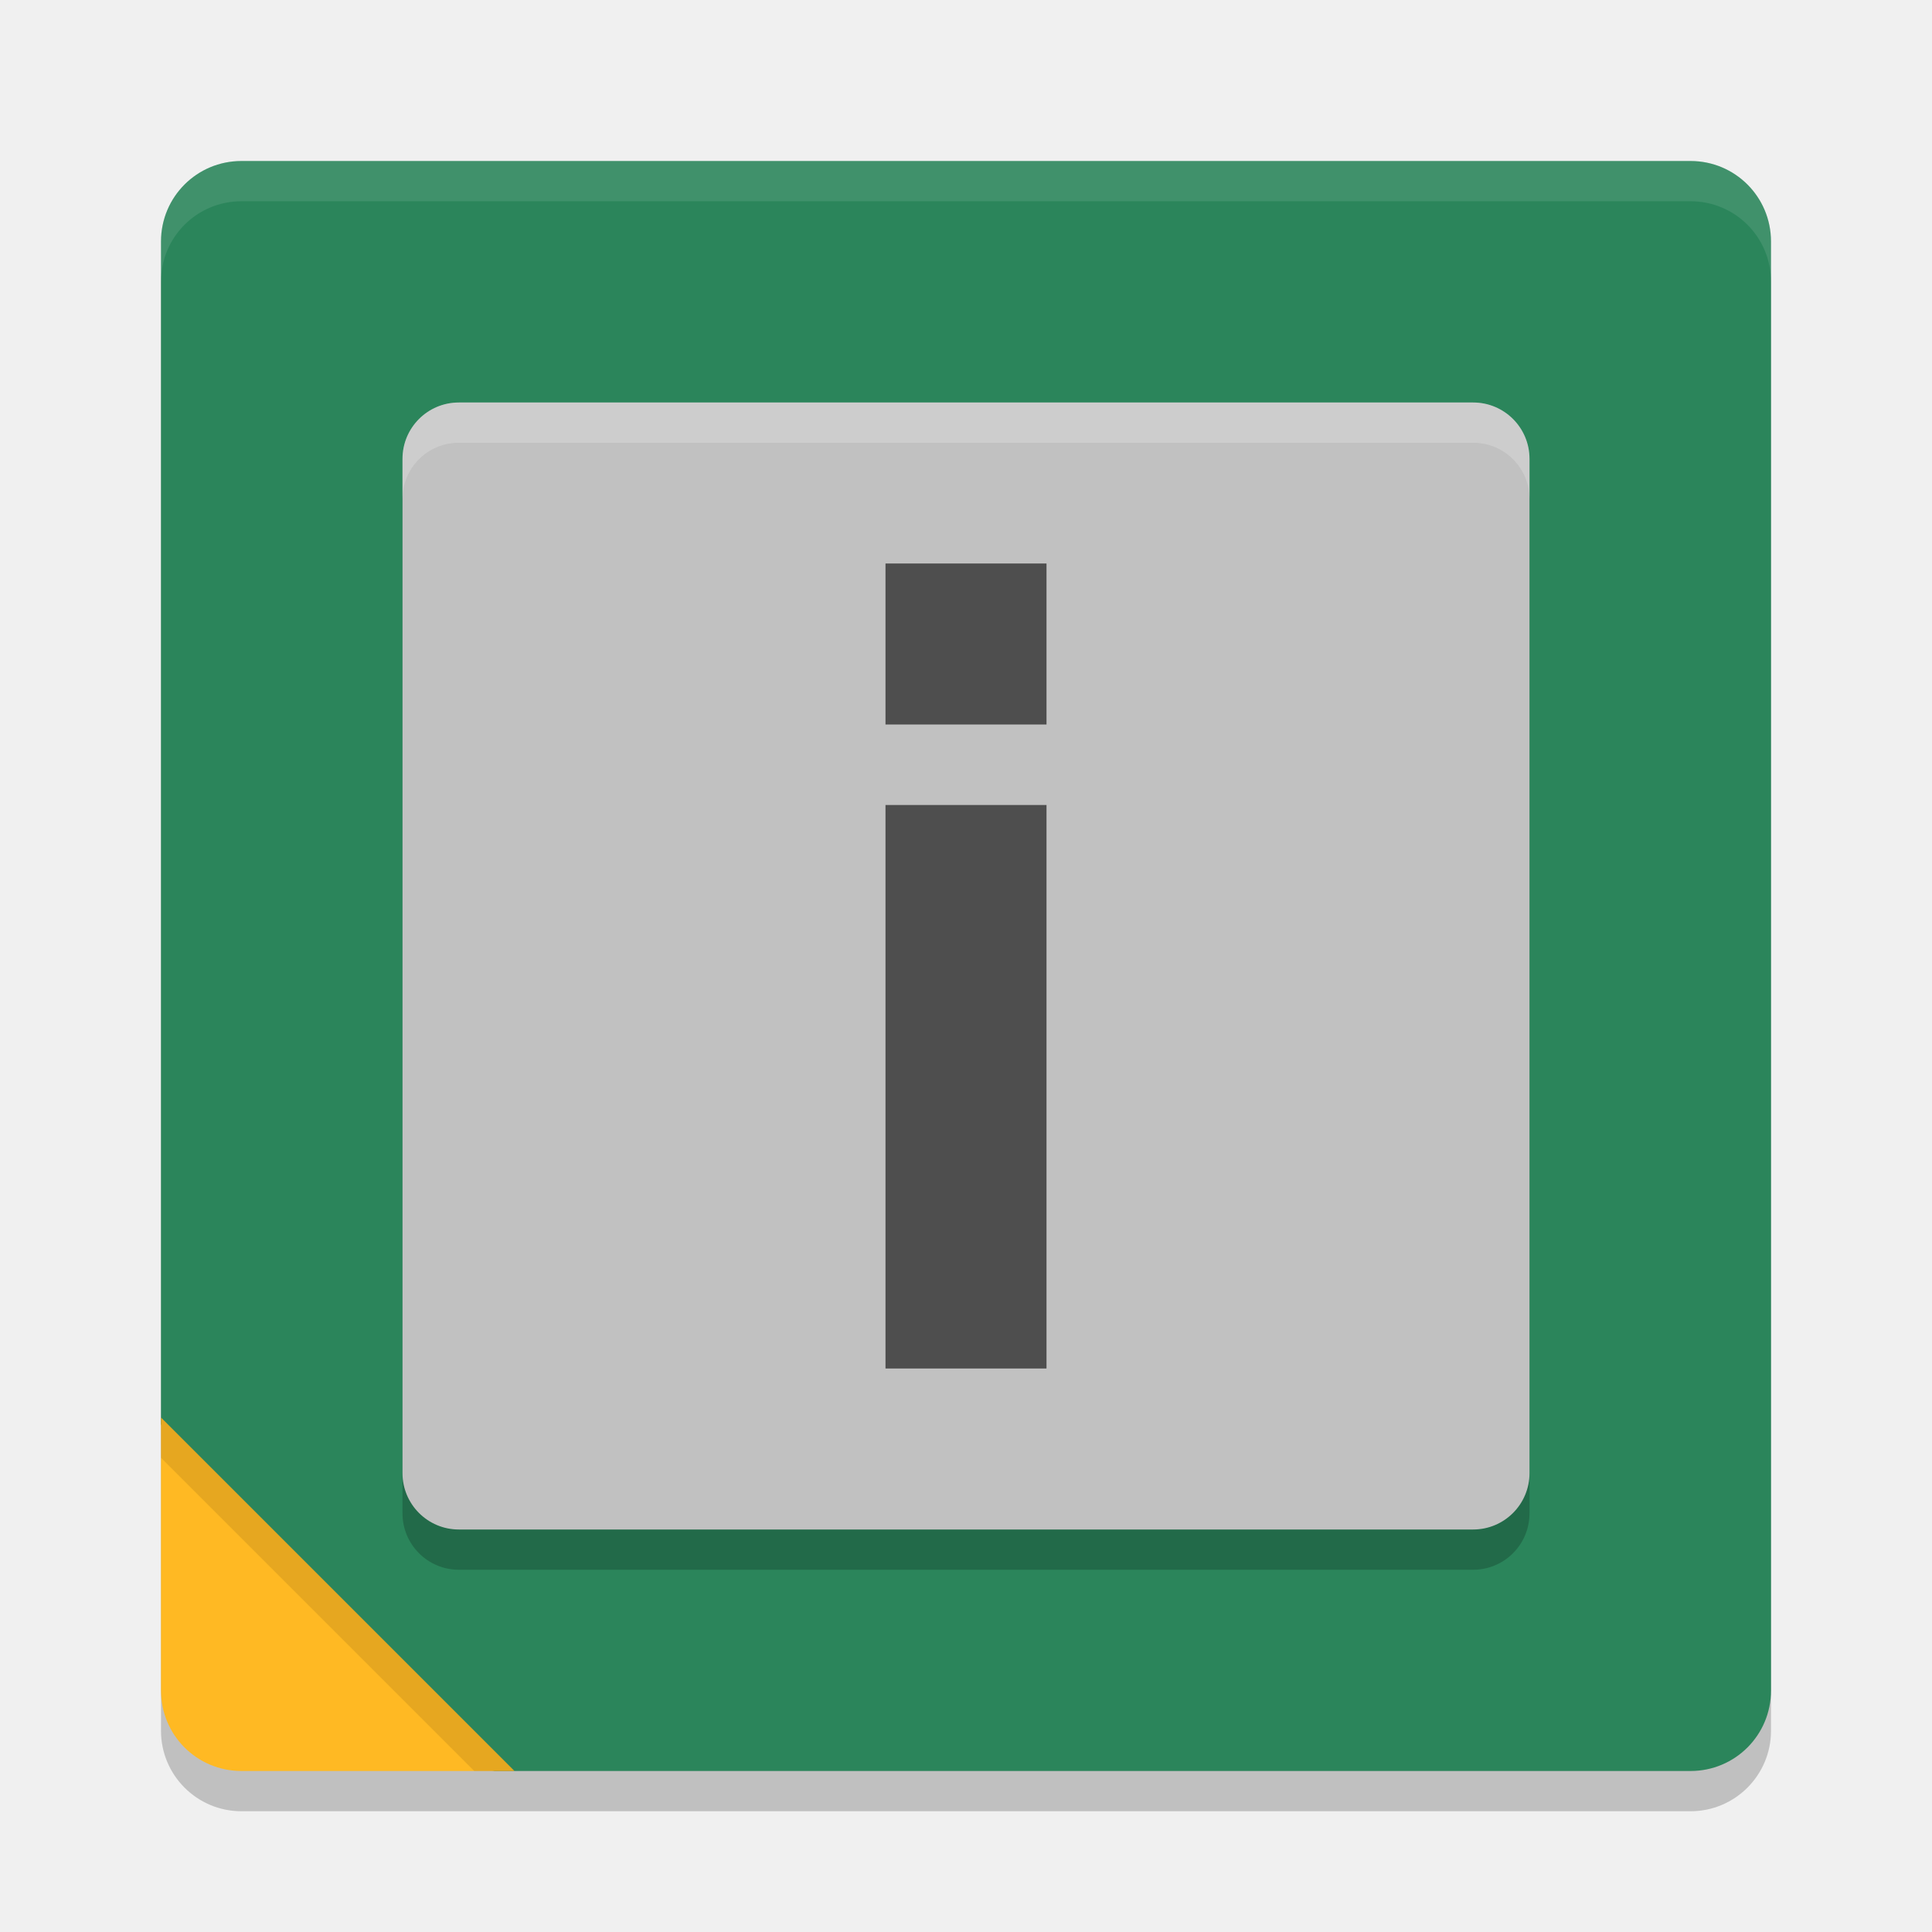
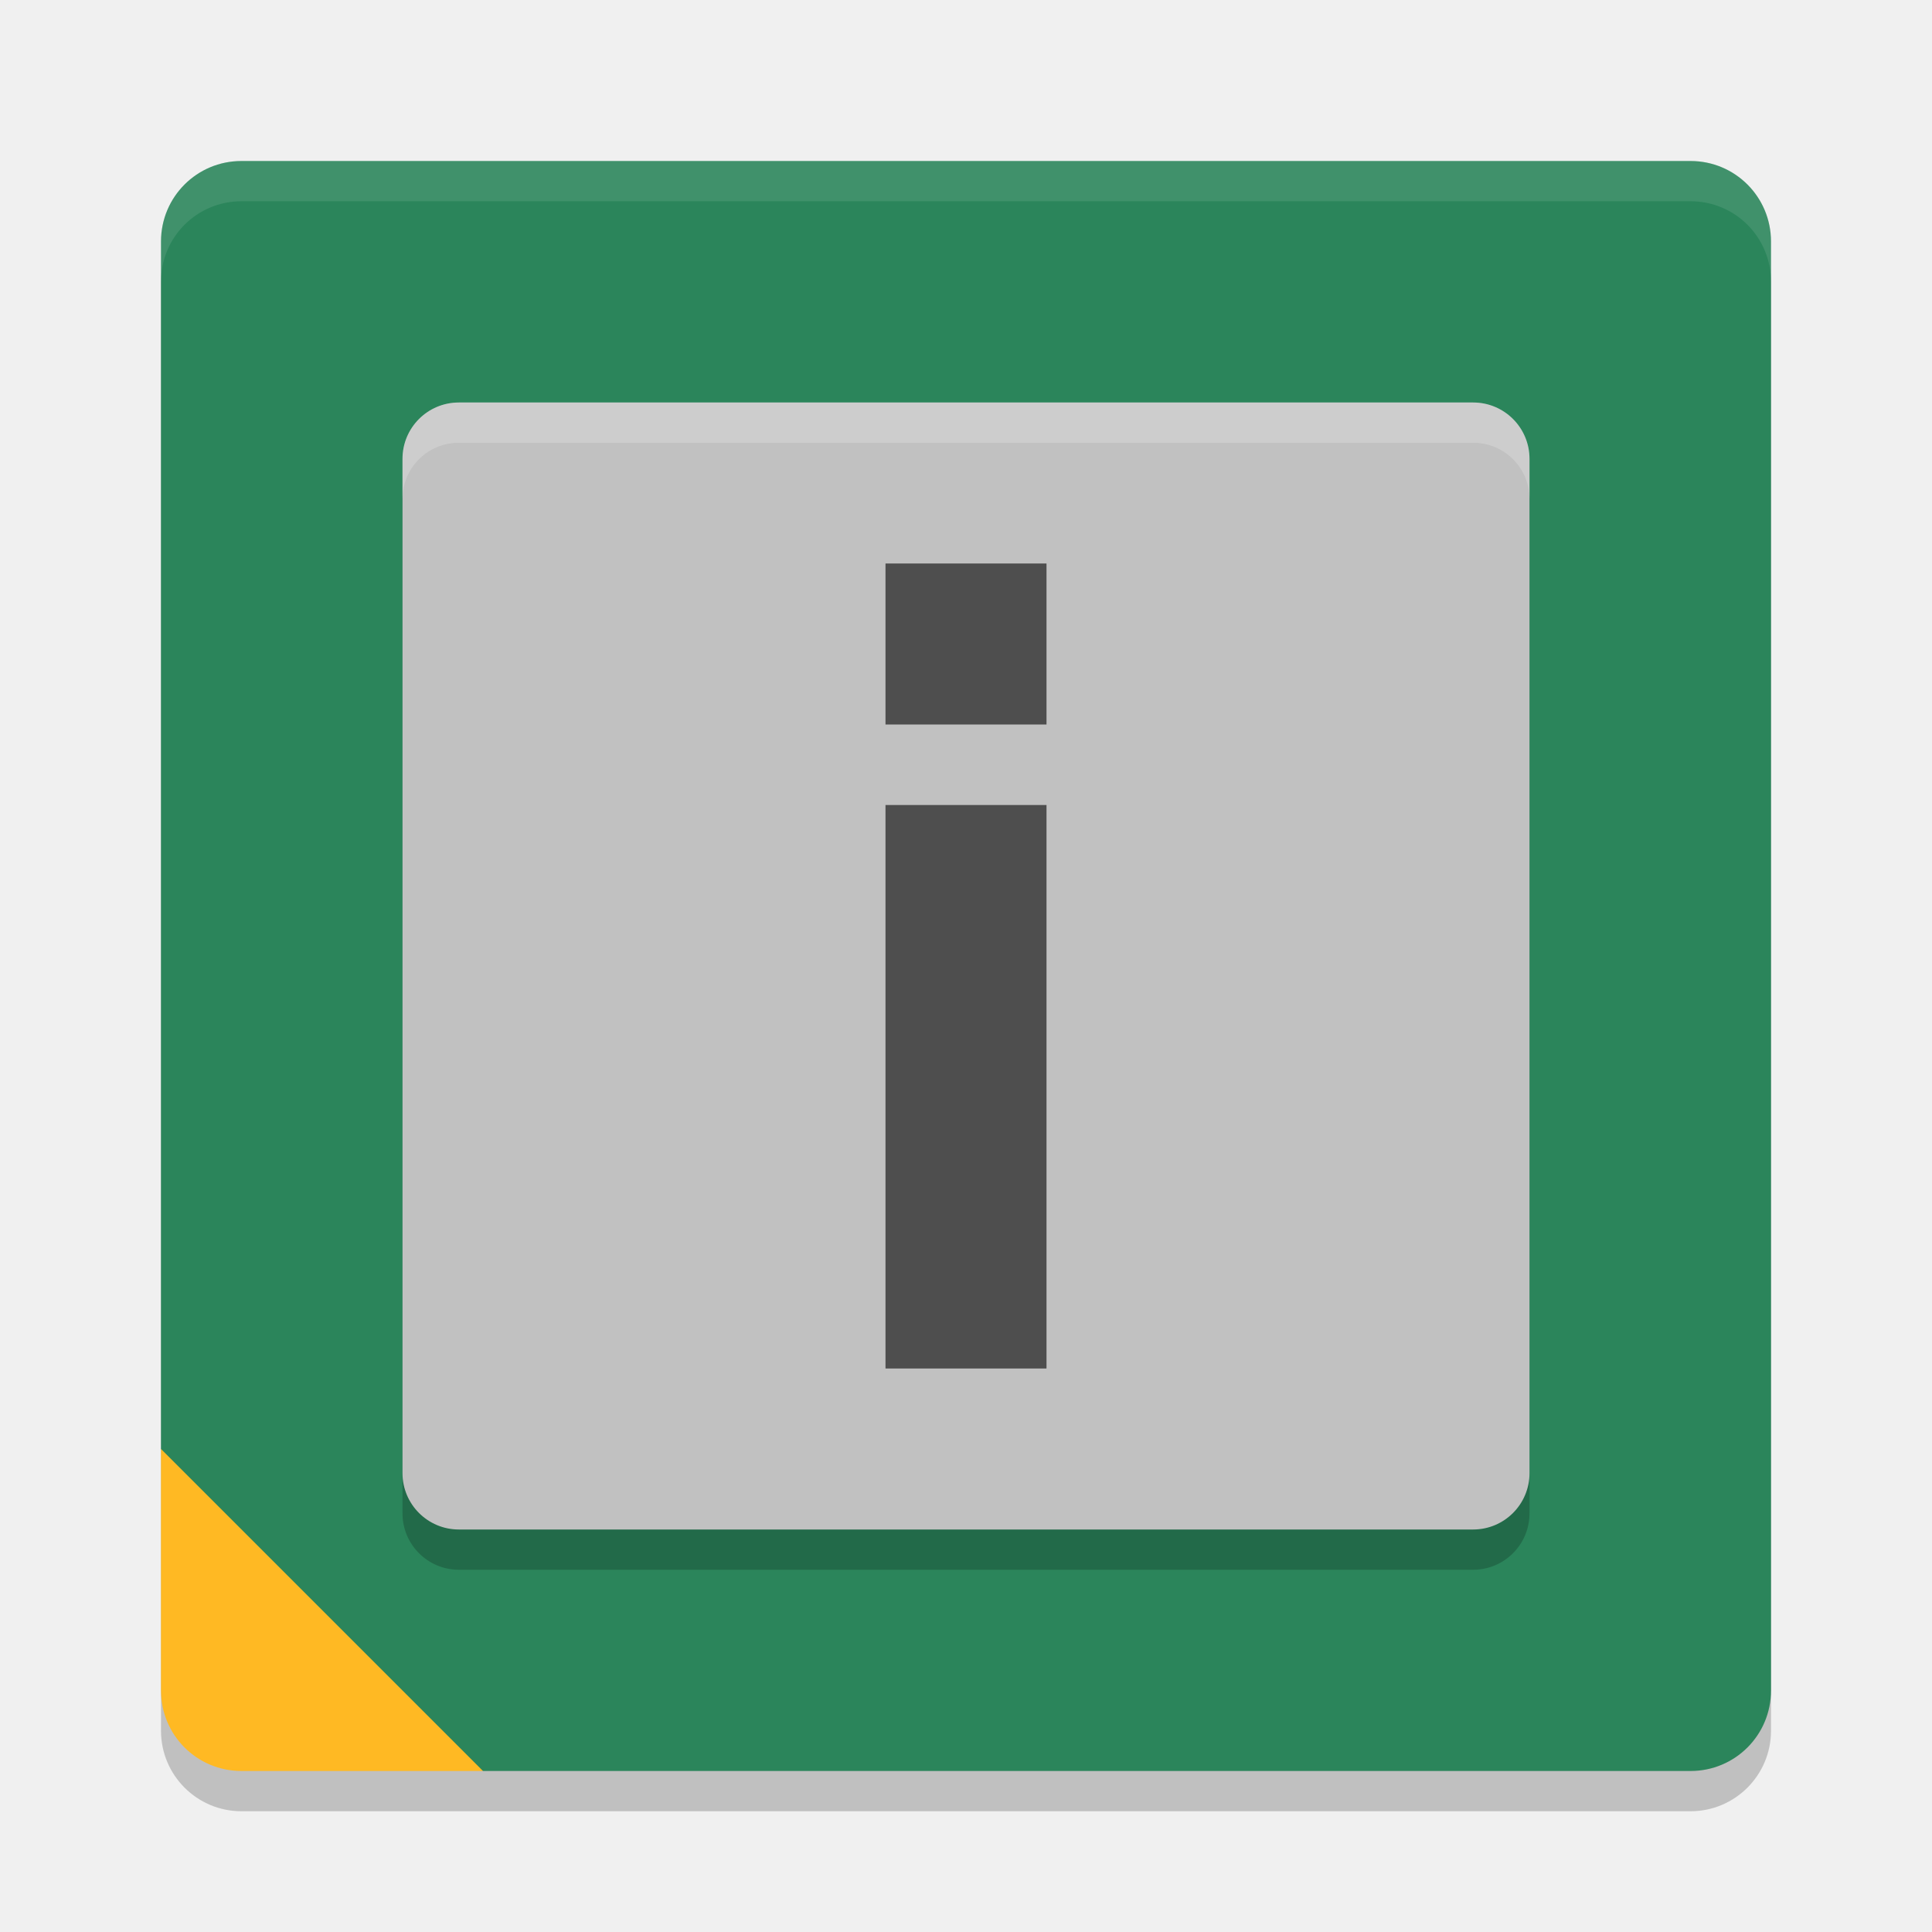
<svg xmlns="http://www.w3.org/2000/svg" width="24" height="24" version="1.1">
-   <rect style="opacity:0.2" width="20" height="20" x="2" y="2.5" rx="1" ry="1" />
-   <path style="fill:#2b855b" d="m 3,2 h 18 c 0.554,0 1,0.446 1,1 v 18 c 0,0.554 -0.446,1 -1,1 H 6.147 L 3.413,21.464 C 2.869,21.357 3.019,21.244 2.866,20.711 L 2,17.688 V 3 C 2,2.446 2.446,2 3,2 Z" />
-   <path style="opacity:0.1;fill:#ffffff" d="M 3,2 C 2.446,2 2,2.446 2,3 v 0.5 c 0,-0.554 0.446,-1 1,-1 h 18 c 0.554,0 1,0.446 1,1 V 3 C 22,2.446 21.554,2 21,2 Z" />
-   <rect style="opacity:0.2" width="14" height="14" x="5" y="5.5" rx=".7" ry=".7" />
-   <rect style="fill:#c1c1c1" width="14" height="14" x="5" y="5" rx=".7" ry=".7" />
-   <path style="fill:#ffb923" d="M 2,17.609 V 21 c 0,0.554 0.446,1 1,1 h 3.391 z" />
-   <path style="opacity:0.2;fill:#ffffff" d="M 5.7,5 C 5.312,5 5,5.312 5,5.7 v 0.5 C 5,5.812 5.312,5.5 5.7,5.5 H 18.3 C 18.688,5.5 19,5.812 19,6.2 v -0.5 C 19,5.312 18.688,5 18.3,5 Z" />
-   <path style="opacity:0.1" d="m 2,17.609 v 0.5 L 5.891,22 h 0.5 z" />
-   <rect style="fill:#4e4e4e" width="2" height="7" x="11" y="10" />
-   <rect style="fill:#4e4e4e" width="2" height="2" x="11" y="7" />
+   <rect x="2" y="2.5" width="20" height="20" rx="1" ry="1" style="opacity:.2" />
+   <path d="m3 2h18c0.554 0 1 0.446 1 1v18c0 0.554-0.446 1-1 1h-15l-1-0.5-2.5-2.5-0.5-1v-15c0-0.554 0.446-1 1-1z" style="fill:#2b855b" />
+   <path d="m3 2c-0.554 0-1 0.446-1 1v0.5c0-0.554 0.446-1 1-1h18c0.554 0 1 0.446 1 1v-0.5c0-0.554-0.446-1-1-1z" style="fill:#ffffff;opacity:.1" />
+   <rect x="5" y="5.5" width="14" height="14" rx=".7" ry=".7" style="opacity:.2" />
+   <rect x="5" y="5" width="14" height="14" rx=".7" ry=".7" style="fill:#c1c1c1" />
+   <path d="m2 18v3c0 0.554 0.446 1 1 1h3z" style="fill:#ffb923" />
+   <path d="M 5.7,5 C 5.312,5 5,5.312 5,5.7 v 0.5 C 5,5.812 5.312,5.5 5.7,5.5 H 18.3 C 18.688,5.5 19,5.812 19,6.2 v -0.5 C 19,5.312 18.688,5 18.3,5 Z" style="fill:#ffffff;opacity:.2" />
+   <rect x="11" y="10" width="2" height="7" style="fill:#4e4e4e" />
+   <rect x="11" y="7" width="2" height="2" style="fill:#4e4e4e" />
</svg>
